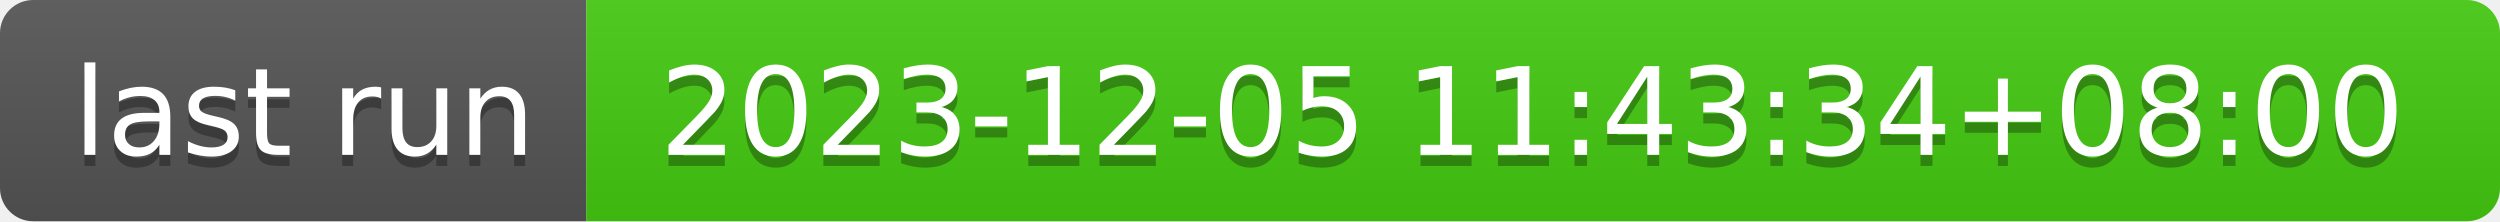
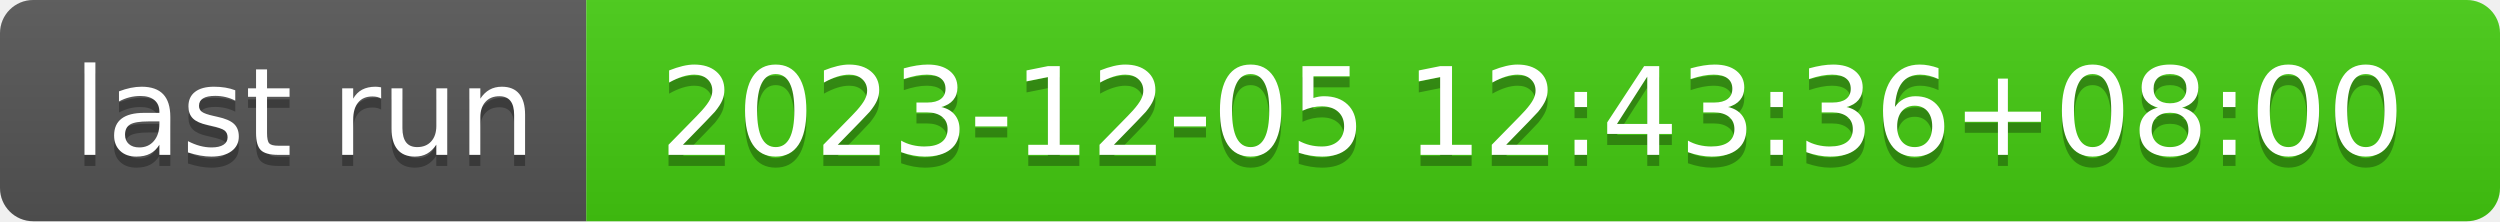
- <svg xmlns="http://www.w3.org/2000/svg" width="226" height="20" role="img" aria-label="last run: 2023-12-05 11:43:34+08:00">
+ <svg xmlns="http://www.w3.org/2000/svg" width="226" height="20" role="img" aria-label="last run: 2023-12-05 12:43:36+08:00">
  <linearGradient id="s" x2="0" y2="100%">
    <stop offset="0" stop-color="#bbb" stop-opacity=".1" />
    <stop offset="1" stop-opacity=".1" />
  </linearGradient>
  <clipPath id="r">
    <rect width="226" height="20" rx="3" fill="#fff" />
  </clipPath>
  <g clip-path="url(#r)">
    <rect width="53" height="20" fill="#555" />
    <rect x="53" width="173" height="20" fill="#4c1" />
    <rect width="226" height="20" fill="url(#s)" />
  </g>
  <g fill="#fff" text-anchor="middle" font-family="Verdana,Geneva,DejaVu Sans,sans-serif" text-rendering="geometricPrecision" font-size="110">
    <text aria-hidden="true" x="275" y="150" fill="#010101" fill-opacity=".3" transform="scale(.1)" textLength="430">last run</text>
    <text x="275" y="140" transform="scale(.1)" fill="#fff" textLength="430">last run</text>
-     <text aria-hidden="true" x="1385" y="150" fill="#010101" fill-opacity=".3" transform="scale(.1)" textLength="1630">2023-12-05 11:43:34+08:00</text>
-     <text x="1385" y="140" transform="scale(.1)" fill="#fff" textLength="1630">2023-12-05 11:43:34+08:00</text>
+     <text aria-hidden="true" x="1385" y="150" fill="#010101" fill-opacity=".3" transform="scale(.1)" textLength="1630">2023-12-05 12:43:36+08:00</text>
+     <text x="1385" y="140" transform="scale(.1)" fill="#fff" textLength="1630">2023-12-05 12:43:36+08:00</text>
  </g>
</svg>
